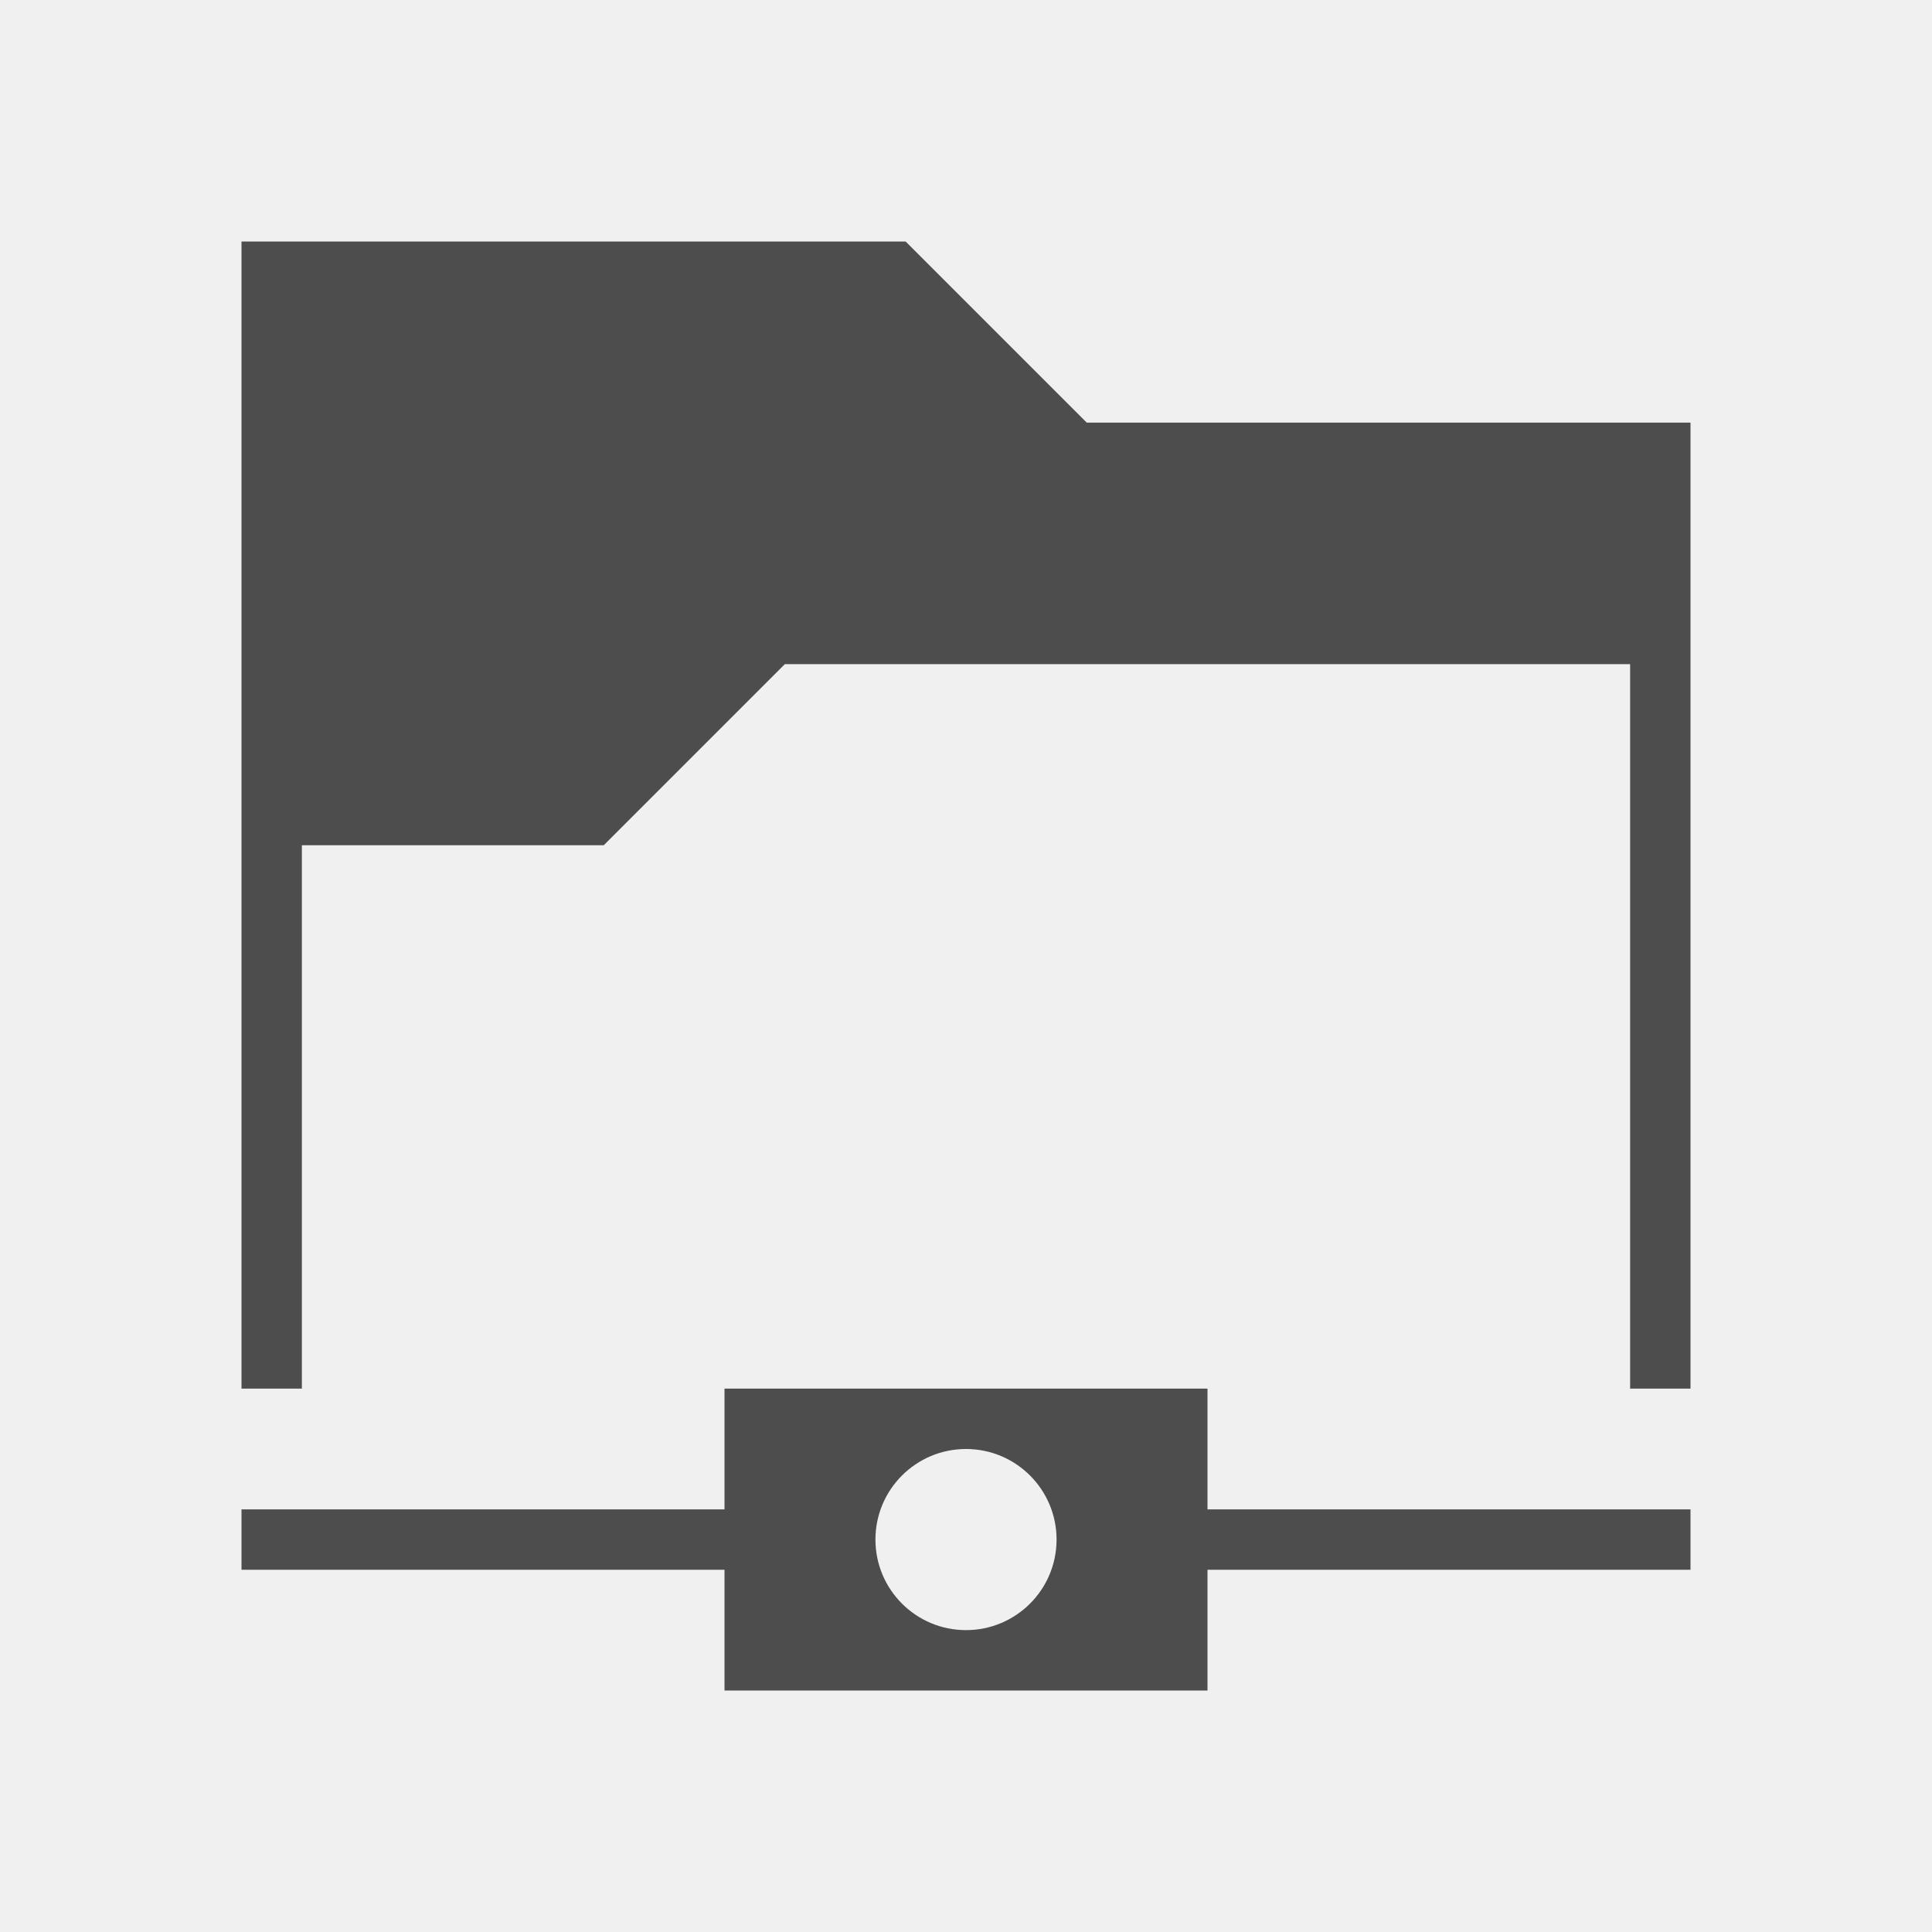
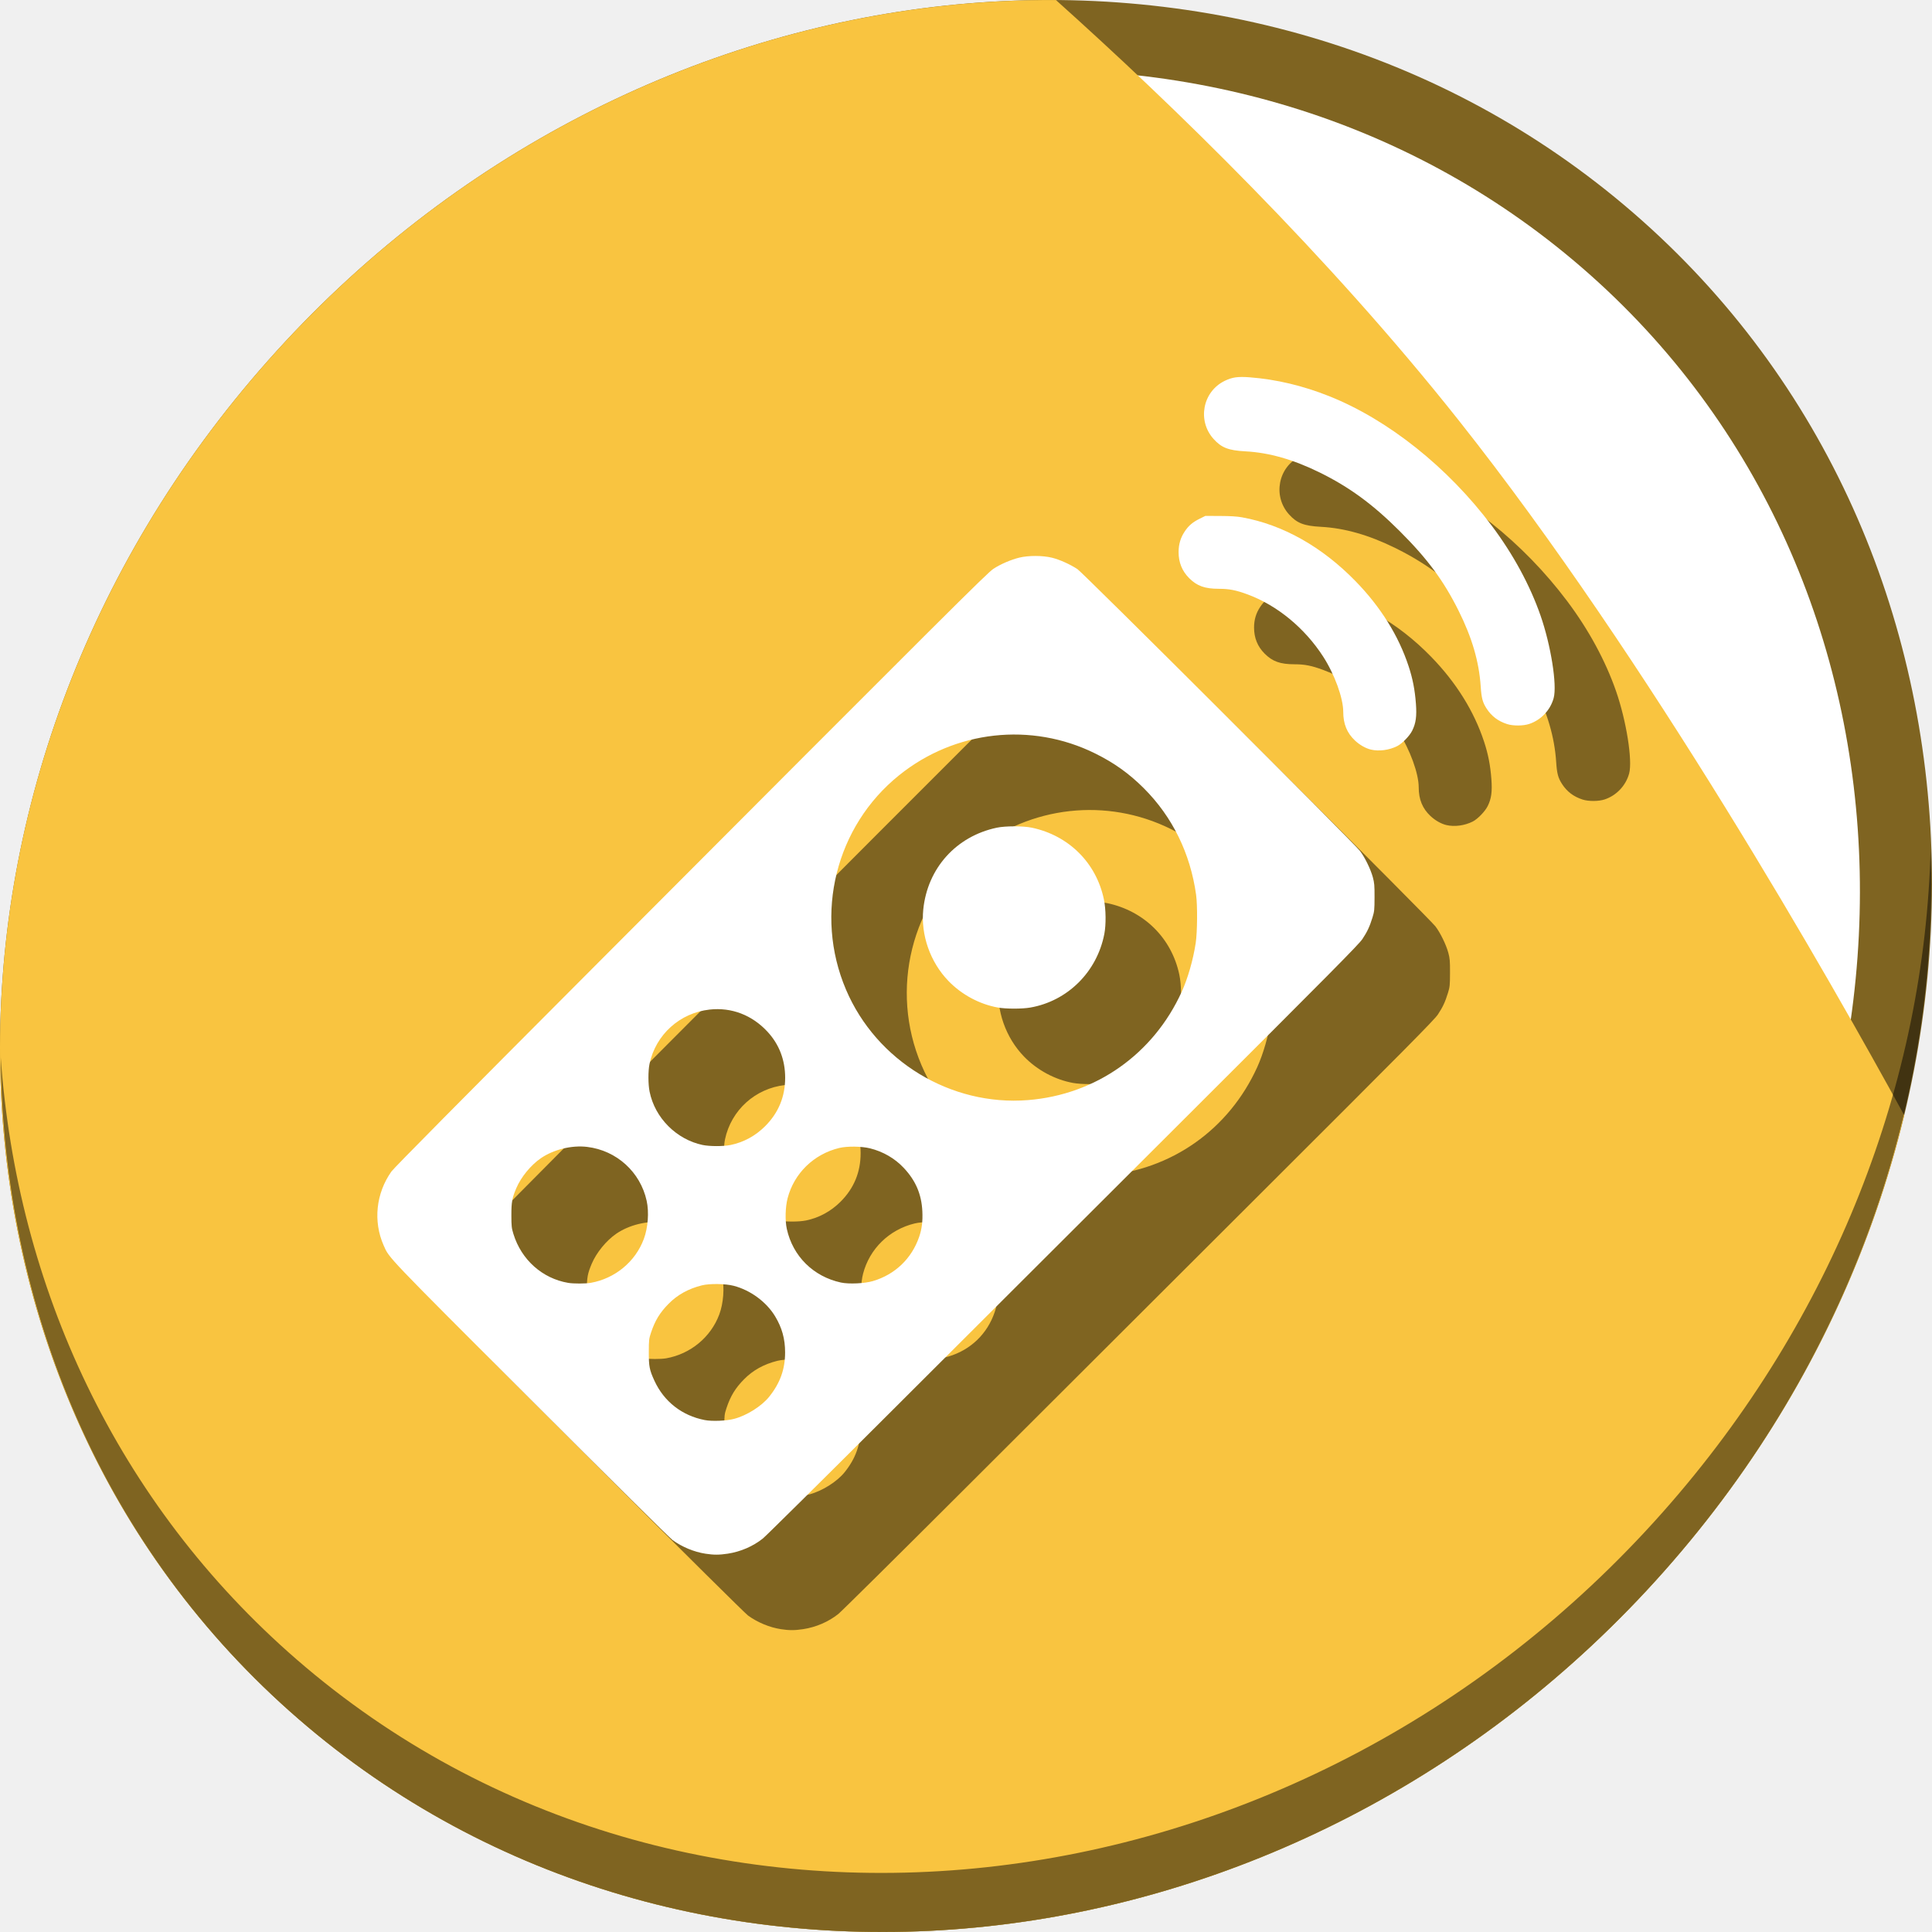
- <svg xmlns="http://www.w3.org/2000/svg" viewBox="0 0 32 32">
+ <svg xmlns="http://www.w3.org/2000/svg" viewBox="0 0 64 64" version="1.1" id="svg5" width="64" height="64">
  <defs id="defs3051">
    <style type="text/css" id="current-color-scheme">
      .ColorScheme-Text {
        color:#4d4d4d;
      }
      </style>
  </defs>
-   <path style="fill:currentColor;fill-opacity:1;stroke:none" d="M 4 4 L 4 23 L 5 23 L 5 14 L 10 14 L 13 11 L 27 11 L 27 23 L 28 23 L 28 7 L 18 7 L 15 4 L 4 4 z M 12 23 L 12 25 L 4 25 L 4 26 L 12 26 L 12 28 L 20 28 L 20 26 L 28 26 L 28 25 L 20 25 L 20 23 L 12 23 z M 16 24 A 1.5 1.5 0 0 1 17.5 25.5 A 1.5 1.5 0 0 1 16 27 A 1.5 1.5 0 0 1 14.5 25.5 A 1.5 1.5 0 0 1 16 24 z " id="path74" class="ColorScheme-Text" />
+   <g transform="matrix(0.125,0,0,0.125,2.2168826e-8,-67.5453)" id="g840">
+     <path id="path848" d="m 432.913,596.836 c 102.193,88.575 105.827,249.7 8.117,359.899 C 343.32,1066.934 181.28,1084.463 79.087,995.888 -23.106,907.314 -26.74,746.188 70.97,635.989 168.68,525.79 330.72,508.262 432.913,596.836 Z" style="fill:#7f6421;fill-opacity:1;stroke-width:11.11" />
+     <path style="fill:#ffffff;fill-opacity:1;stroke-width:10.331" d="m 419.356,611.399 c 95.03,82.367 98.41,232.199 7.548,334.674 C 336.042,1048.549 185.359,1064.849 90.329,982.483 -4.702,900.116 -8.081,750.284 82.781,647.808 173.642,545.333 324.326,529.033 419.356,611.399 Z" id="path849" />
+     <path id="path843" d="m 279.841,540.38 c -75.152,-0.504 -152.657,32.211 -208.871,95.609 -97.71,110.199 -94.076,271.324 8.117,359.898 102.193,88.575 264.233,71.047 361.943,-39.152 32.127,-36.233 53.294,-77.973 63.607,-120.828 C 485.018,800.019 436.889,715.26 386.634,651.837 351.74,607.799 310.657,568.016 279.841,540.38 Z" style="fill:#f9c440;fill-opacity:1;stroke:none;stroke-width:1px;stroke-linecap:butt;stroke-linejoin:miter;stroke-opacity:1" />
+     <path id="path850" d="M 511.635,765.266 C 510.084,826.577 486.474,889.42 440.669,941.08 342.959,1051.279 180.919,1068.808 78.726,980.233 30.827,938.718 4.497,881.285 0.194,820.591 0.799,886.948 27.117,950.844 79.079,995.881 181.272,1084.456 343.32,1066.918 441.022,956.728 490.727,900.67 514.027,831.437 511.635,765.266 Z" style="opacity:1;fill:#000000;fill-opacity:0.49;stroke-width:11.11" />
+     <path style="fill:#000000;fill-opacity:0.49;stroke-width:0.2" d="m 206.936,972.107 c -3.011,-0.468 -6.175,-1.782 -8.699,-3.612 -0.734,-0.532 -17.113,-16.758 -37.551,-37.2 -38.656,-38.663 -37.49,-37.441 -39.005,-40.86 -2.829,-6.384 -2.052,-13.814 2.052,-19.615 0.656,-0.928 18.661,-19.117 53.296,-53.841 94.49,-94.734 104.609,-104.819 106.253,-105.888 1.876,-1.222 4.583,-2.392 6.801,-2.942 2.443,-0.605 6.236,-0.598 8.718,0.015 2.022,0.5 4.846,1.771 6.742,3.034 1.499,0.999 73.241,72.551 74.855,74.656 1.294,1.688 2.842,4.857 3.422,7.005 0.401,1.488 0.458,2.153 0.448,5.304 -0.01,3.315 -0.053,3.741 -0.543,5.332 -0.744,2.418 -1.38,3.779 -2.675,5.726 -0.95,1.428 -8.199,8.748 -47.683,48.146 -25.609,25.554 -60.793,60.671 -78.187,78.037 -17.393,17.366 -32.254,32.074 -33.023,32.685 -2.621,2.08 -5.9,3.495 -9.309,4.015 -2.246,0.343 -3.721,0.343 -5.913,0.003 z m 7.614,-35.733 c 3.372,-0.89 7.3,-3.373 9.307,-5.883 2.892,-3.617 4.203,-7.277 4.203,-11.735 0,-3.563 -0.819,-6.528 -2.636,-9.539 -2.31,-3.829 -6.516,-6.934 -10.974,-8.101 -2.198,-0.575 -6.39,-0.634 -8.454,-0.118 -3.565,0.891 -6.45,2.489 -8.81,4.879 -2.322,2.352 -3.602,4.456 -4.67,7.674 -0.528,1.592 -0.565,1.921 -0.574,5.104 -0.011,3.825 0.171,4.752 1.494,7.63 2.536,5.513 7.296,9.234 13.308,10.403 1.962,0.381 5.748,0.229 7.806,-0.315 z m -38.016,-36.042 c 6.457,-1.144 11.84,-5.591 14.09,-11.639 1.103,-2.966 1.41,-7.089 0.751,-10.096 -1.675,-7.643 -7.961,-13.346 -15.756,-14.293 -4.106,-0.499 -8.919,0.68 -12.318,3.019 -2.627,1.808 -5.23,4.989 -6.471,7.91 -1.12,2.636 -1.314,3.702 -1.308,7.195 0.004,2.903 0.055,3.367 0.545,4.961 2.095,6.821 7.668,11.792 14.514,12.948 1.398,0.236 4.605,0.233 5.952,-0.005 z m 74.803,-0.473 c 5.875,-1.739 10.294,-5.978 12.262,-11.761 0.708,-2.082 0.957,-4.089 0.833,-6.72 -0.215,-4.543 -1.763,-8.155 -4.943,-11.529 -2.373,-2.518 -5.477,-4.313 -8.936,-5.168 -2.246,-0.555 -6.067,-0.599 -8.154,-0.093 -6.748,1.635 -11.959,6.712 -13.676,13.325 -0.606,2.334 -0.698,5.899 -0.211,8.122 1.588,7.239 7.045,12.641 14.36,14.216 2.094,0.451 6.271,0.258 8.466,-0.392 z m -37.73,-36.061 c 3.449,-0.707 6.596,-2.418 9.157,-4.979 3.544,-3.544 5.311,-7.817 5.311,-12.844 0,-4.709 -1.576,-8.826 -4.66,-12.173 -4.091,-4.439 -9.558,-6.538 -15.358,-5.894 -7.903,0.876 -14.298,6.66 -15.927,14.404 -0.389,1.848 -0.379,5.405 0.019,7.349 0.707,3.449 2.418,6.596 4.979,9.157 2.51,2.51 5.672,4.251 9.015,4.964 1.889,0.403 5.537,0.41 7.464,0.015 z m 78.823,-11.899 c 17.975,-1.436 33.23,-12.187 40.743,-28.716 1.622,-3.568 3.022,-8.451 3.701,-12.91 0.438,-2.874 0.494,-10.001 0.101,-12.81 -1.534,-10.967 -6.284,-20.646 -13.835,-28.193 -3.913,-3.911 -7.872,-6.742 -12.918,-9.237 -16.924,-8.37 -37.127,-6.128 -51.928,5.764 -16.822,13.515 -22.605,36.811 -14.103,56.81 8.061,18.964 27.764,30.928 48.239,29.292 z M 284.422,827.365 c -4.852,-0.876 -9.562,-3.407 -13.056,-7.015 -4.851,-5.01 -7.385,-12.215 -6.685,-19.008 1.125,-10.914 8.719,-19.35 19.468,-21.63 2.271,-0.482 7.043,-0.482 9.313,0 9.776,2.073 17.058,9.313 19.075,18.965 0.553,2.649 0.606,6.691 0.12,9.202 -1.944,10.044 -9.721,17.77 -19.625,19.497 -2.199,0.383 -6.454,0.378 -8.61,-0.012 z m 98.896,-68.35 c -1.401,-0.33 -2.965,-1.217 -4.228,-2.399 -2.125,-1.988 -3.117,-4.41 -3.117,-7.61 0,-3.645 -2.307,-9.979 -5.345,-14.676 -4.875,-7.535 -12.14,-13.52 -19.922,-16.41 -3.123,-1.16 -4.924,-1.516 -7.666,-1.518 -3.747,-0.002 -5.815,-0.74 -7.889,-2.813 -1.884,-1.884 -2.812,-4.165 -2.812,-6.911 0,-2.064 0.521,-3.823 1.617,-5.466 1.037,-1.553 2.107,-2.464 3.978,-3.389 l 1.493,-0.738 3.911,0.016 c 2.762,0.011 4.47,0.117 5.813,0.359 10.818,1.953 21.225,7.813 30.125,16.964 6.618,6.805 11.36,14.412 14.02,22.492 1.082,3.287 1.655,6.219 1.935,9.908 0.255,3.346 -0.003,5.217 -0.99,7.187 -0.704,1.404 -2.657,3.414 -3.959,4.072 -2.132,1.078 -4.818,1.437 -6.966,0.932 z m 36.088,-6.763 c -2.393,-0.774 -4.138,-2.092 -5.442,-4.11 -1.053,-1.629 -1.362,-2.783 -1.562,-5.841 -0.432,-6.59 -2.311,-13.007 -5.91,-20.192 -3.998,-7.981 -8.216,-13.671 -15.589,-21.028 -7.099,-7.085 -13.338,-11.652 -21.189,-15.514 -6.983,-3.435 -13.394,-5.259 -19.66,-5.593 -4.491,-0.24 -6.346,-0.959 -8.437,-3.273 -4.38,-4.846 -2.912,-12.553 2.933,-15.402 1.995,-0.973 3.485,-1.185 6.619,-0.946 7.046,0.539 14.095,2.212 21.102,5.008 15.62,6.234 31.427,18.835 43.064,34.328 5.671,7.55 10.135,15.777 12.938,23.842 2.725,7.842 4.396,18.334 3.471,21.793 -0.855,3.197 -3.342,5.843 -6.476,6.89 -1.597,0.534 -4.275,0.551 -5.861,0.038 z" id="path867" />
+     <path id="path865" d="m 186.936,952.107 c -3.011,-0.468 -6.175,-1.782 -8.699,-3.612 -0.734,-0.532 -17.113,-16.758 -37.551,-37.2 -38.656,-38.663 -37.49,-37.441 -39.005,-40.86 -2.829,-6.384 -2.052,-13.814 2.052,-19.615 0.656,-0.928 18.661,-19.117 53.296,-53.841 94.49,-94.734 104.609,-104.819 106.253,-105.888 1.876,-1.222 4.583,-2.392 6.801,-2.942 2.443,-0.605 6.236,-0.598 8.718,0.015 2.022,0.5 4.846,1.771 6.742,3.034 1.499,0.999 73.241,72.551 74.855,74.656 1.294,1.688 2.842,4.857 3.422,7.005 0.401,1.488 0.458,2.153 0.448,5.304 -0.01,3.315 -0.053,3.741 -0.543,5.332 -0.744,2.418 -1.38,3.779 -2.675,5.726 -0.95,1.428 -8.199,8.748 -47.683,48.146 -25.609,25.554 -60.793,60.671 -78.187,78.037 -17.393,17.366 -32.254,32.074 -33.023,32.685 -2.621,2.08 -5.9,3.495 -9.309,4.015 -2.246,0.343 -3.721,0.343 -5.913,0.003 z m 7.614,-35.733 c 3.372,-0.89 7.3,-3.373 9.307,-5.883 2.892,-3.617 4.203,-7.277 4.203,-11.735 0,-3.563 -0.819,-6.528 -2.636,-9.539 -2.31,-3.829 -6.516,-6.934 -10.974,-8.101 -2.198,-0.575 -6.39,-0.634 -8.454,-0.118 -3.565,0.891 -6.45,2.489 -8.81,4.879 -2.322,2.352 -3.602,4.456 -4.67,7.674 -0.528,1.592 -0.565,1.921 -0.574,5.104 -0.011,3.825 0.171,4.752 1.494,7.63 2.536,5.513 7.296,9.234 13.308,10.403 1.962,0.381 5.748,0.229 7.806,-0.315 z m -38.016,-36.042 c 6.457,-1.144 11.84,-5.591 14.09,-11.639 1.103,-2.966 1.41,-7.089 0.751,-10.096 -1.675,-7.643 -7.961,-13.346 -15.756,-14.293 -4.106,-0.499 -8.919,0.68 -12.318,3.019 -2.627,1.808 -5.23,4.989 -6.471,7.91 -1.12,2.636 -1.314,3.702 -1.308,7.195 0.004,2.903 0.055,3.367 0.545,4.961 2.095,6.821 7.668,11.792 14.514,12.948 1.398,0.236 4.605,0.233 5.952,-0.005 z m 74.803,-0.473 c 5.875,-1.739 10.294,-5.978 12.262,-11.761 0.708,-2.082 0.957,-4.089 0.833,-6.72 -0.215,-4.543 -1.763,-8.155 -4.943,-11.529 -2.373,-2.518 -5.477,-4.313 -8.936,-5.168 -2.246,-0.555 -6.067,-0.599 -8.154,-0.093 -6.748,1.635 -11.959,6.712 -13.676,13.325 -0.606,2.334 -0.698,5.899 -0.211,8.122 1.588,7.239 7.045,12.641 14.36,14.216 2.094,0.451 6.271,0.258 8.466,-0.392 z m -37.73,-36.061 c 3.449,-0.707 6.596,-2.418 9.157,-4.979 3.544,-3.544 5.311,-7.817 5.311,-12.844 0,-4.709 -1.576,-8.826 -4.66,-12.173 -4.091,-4.439 -9.558,-6.538 -15.358,-5.894 -7.903,0.876 -14.298,6.66 -15.927,14.404 -0.389,1.848 -0.379,5.405 0.019,7.349 0.707,3.449 2.418,6.596 4.979,9.157 2.51,2.51 5.672,4.251 9.015,4.964 1.889,0.403 5.537,0.41 7.464,0.015 z m 78.823,-11.899 c 17.975,-1.436 33.23,-12.187 40.743,-28.716 1.622,-3.568 3.022,-8.451 3.701,-12.91 0.438,-2.874 0.494,-10.001 0.101,-12.81 -1.534,-10.967 -6.284,-20.646 -13.835,-28.193 -3.913,-3.911 -7.872,-6.742 -12.918,-9.237 -16.924,-8.37 -37.127,-6.128 -51.928,5.764 -16.822,13.515 -22.605,36.811 -14.103,56.81 8.061,18.964 27.764,30.928 48.239,29.292 z M 264.422,807.365 c -4.852,-0.876 -9.562,-3.407 -13.056,-7.015 -4.851,-5.01 -7.385,-12.215 -6.685,-19.008 1.125,-10.914 8.719,-19.35 19.468,-21.63 2.271,-0.482 7.043,-0.482 9.313,0 9.776,2.073 17.058,9.313 19.075,18.965 0.553,2.649 0.606,6.691 0.12,9.202 -1.944,10.044 -9.721,17.77 -19.625,19.497 -2.199,0.383 -6.454,0.378 -8.61,-0.012 z m 98.896,-68.35 c -1.401,-0.33 -2.965,-1.217 -4.228,-2.399 -2.125,-1.988 -3.117,-4.41 -3.117,-7.61 0,-3.645 -2.307,-9.979 -5.345,-14.676 -4.875,-7.535 -12.14,-13.52 -19.922,-16.41 -3.123,-1.16 -4.924,-1.516 -7.666,-1.518 -3.747,-0.002 -5.815,-0.74 -7.889,-2.813 -1.884,-1.884 -2.812,-4.165 -2.812,-6.911 0,-2.064 0.521,-3.823 1.617,-5.466 1.037,-1.553 2.107,-2.464 3.978,-3.389 l 1.493,-0.738 3.911,0.016 c 2.762,0.011 4.47,0.117 5.813,0.359 10.818,1.953 21.225,7.813 30.125,16.964 6.618,6.805 11.36,14.412 14.02,22.492 1.082,3.287 1.655,6.219 1.935,9.908 0.255,3.346 -0.003,5.217 -0.99,7.187 -0.704,1.404 -2.657,3.414 -3.959,4.072 -2.132,1.078 -4.818,1.437 -6.966,0.932 z m 36.088,-6.763 c -2.393,-0.774 -4.138,-2.092 -5.442,-4.11 -1.053,-1.629 -1.362,-2.783 -1.562,-5.841 -0.432,-6.59 -2.311,-13.007 -5.91,-20.192 -3.998,-7.981 -8.216,-13.671 -15.589,-21.028 -7.099,-7.085 -13.338,-11.652 -21.189,-15.514 -6.983,-3.435 -13.394,-5.259 -19.66,-5.593 -4.491,-0.24 -6.346,-0.959 -8.437,-3.273 -4.38,-4.846 -2.912,-12.553 2.933,-15.402 1.995,-0.973 3.485,-1.185 6.619,-0.946 7.046,0.539 14.095,2.212 21.102,5.008 15.62,6.234 31.427,18.835 43.064,34.328 5.671,7.55 10.135,15.777 12.938,23.842 2.725,7.842 4.396,18.334 3.471,21.793 -0.855,3.197 -3.342,5.843 -6.476,6.89 -1.597,0.534 -4.275,0.551 -5.861,0.038 z" style="fill:#ffffff;stroke-width:0.2" />
+   </g>
</svg>
